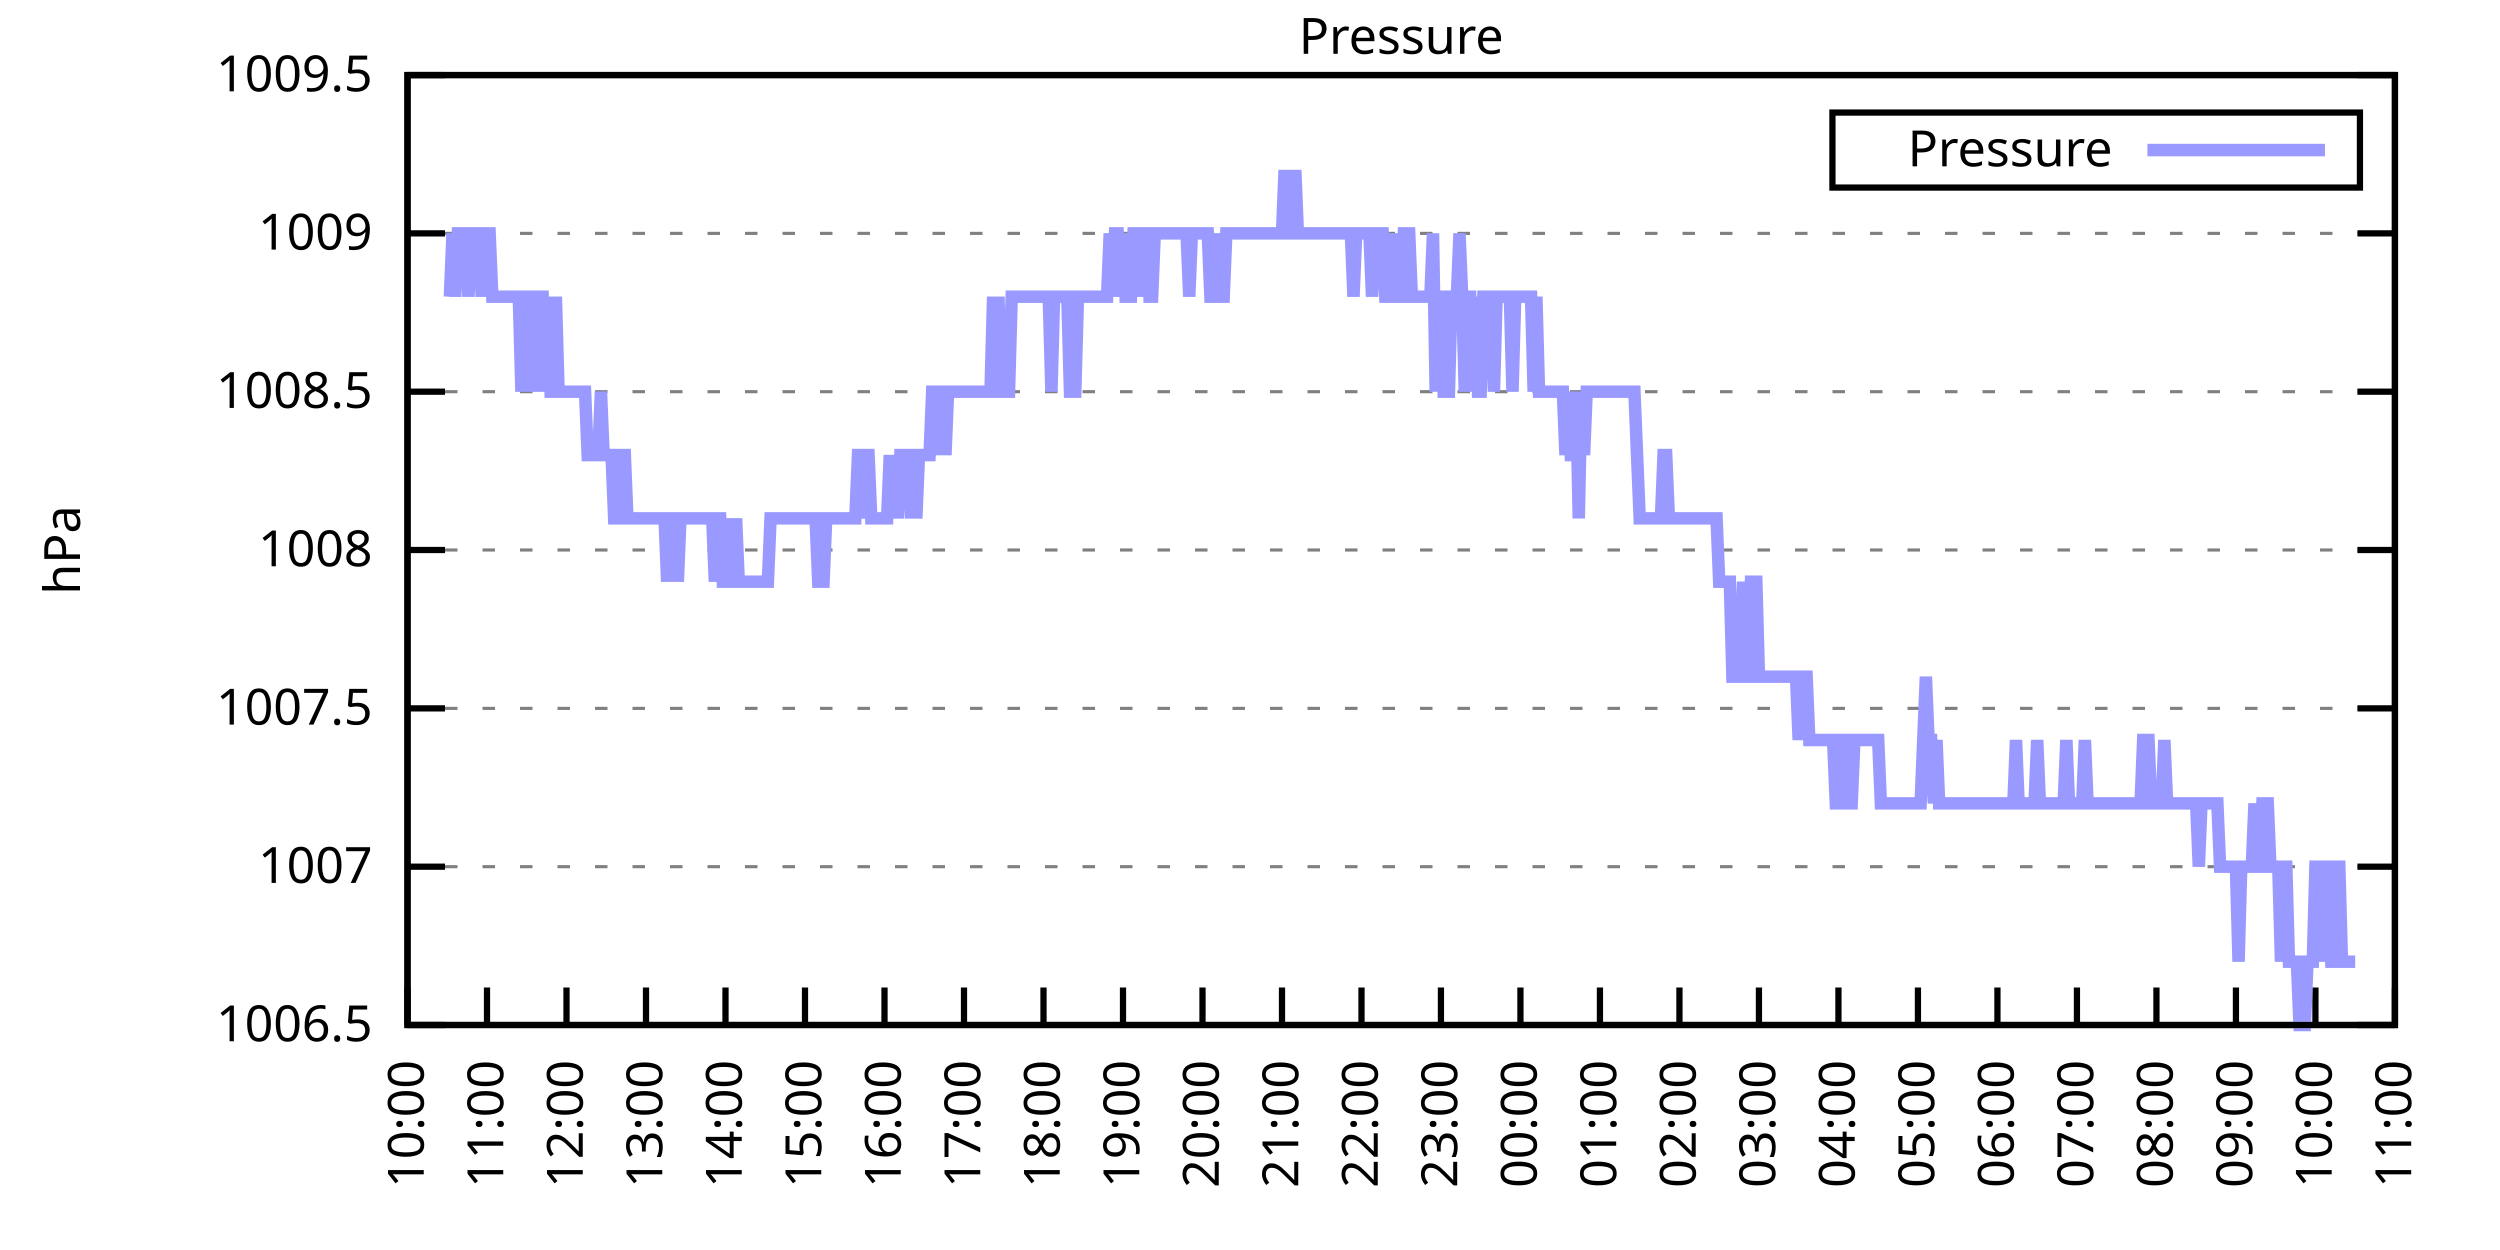
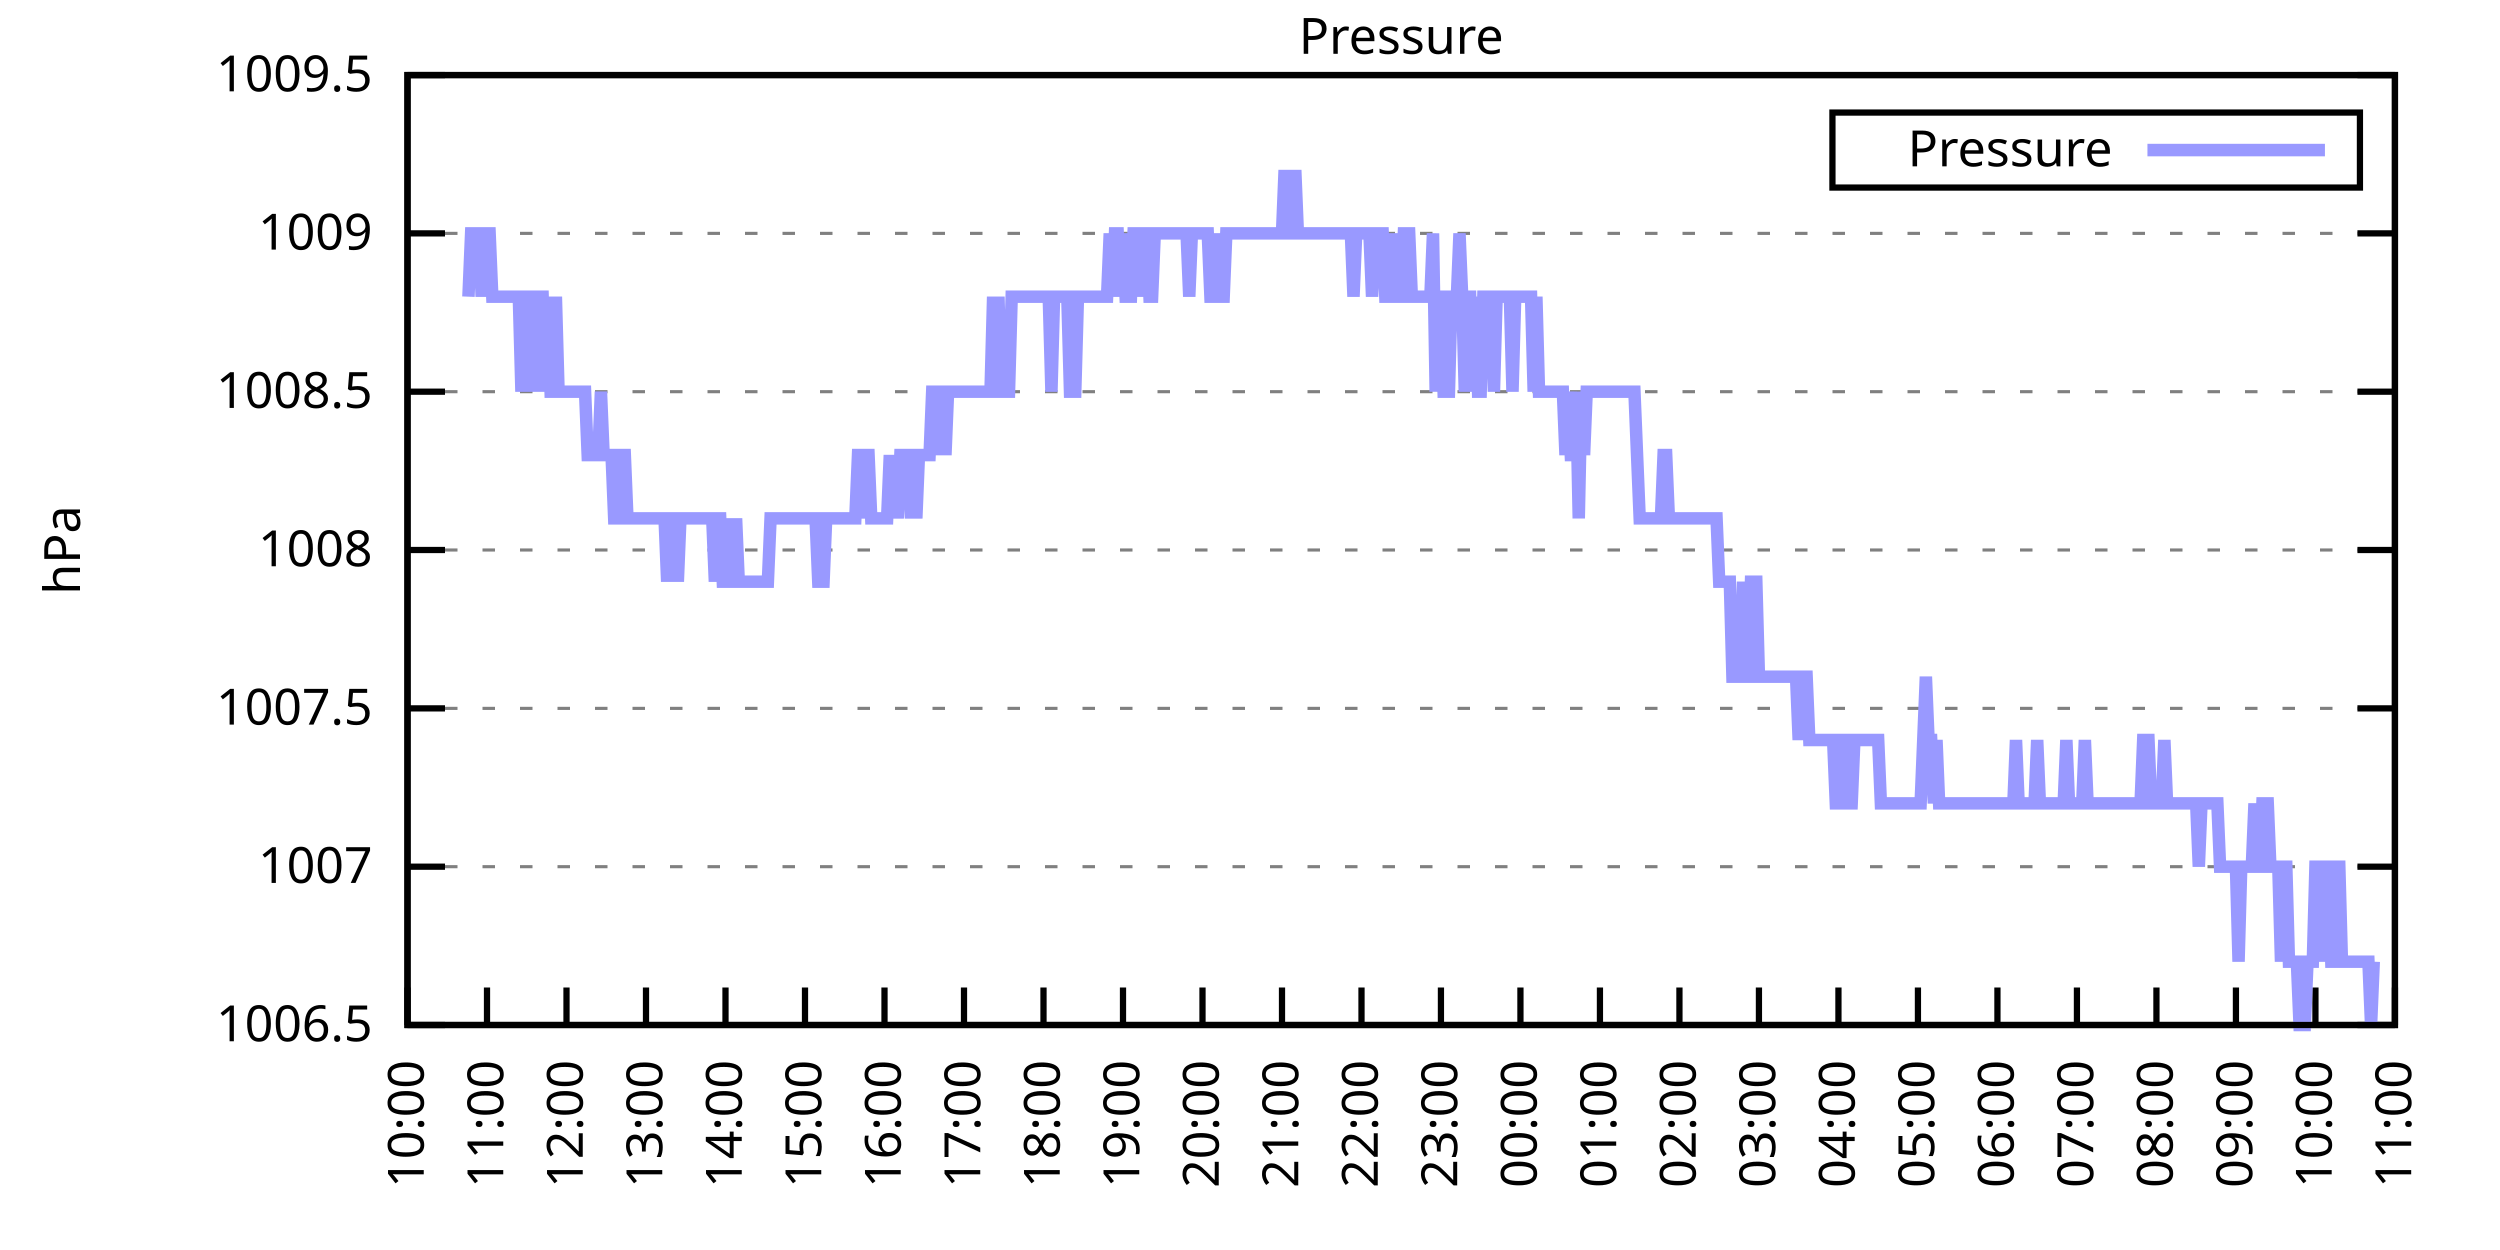
<svg xmlns="http://www.w3.org/2000/svg" xmlns:xlink="http://www.w3.org/1999/xlink" width="400" height="200" viewBox="0 0 400 200">
  <g id="gnuplot_canvas">
    <rect x="0" y="0" width="400" height="200" fill="none" />
    <defs>
      <circle id="gpDot" r="0.5" stroke-width="0.5" stroke="currentColor" />
      <path id="gpPt0" stroke-width="0.333" stroke="currentColor" d="M-1,0 h2 M0,-1 v2" />
      <path id="gpPt1" stroke-width="0.333" stroke="currentColor" d="M-1,-1 L1,1 M1,-1 L-1,1" />
      <path id="gpPt2" stroke-width="0.333" stroke="currentColor" d="M-1,0 L1,0 M0,-1 L0,1 M-1,-1 L1,1 M-1,1 L1,-1" />
      <rect id="gpPt3" stroke-width="0.333" stroke="currentColor" x="-1" y="-1" width="2" height="2" />
      <rect id="gpPt4" stroke-width="0.333" stroke="currentColor" fill="currentColor" x="-1" y="-1" width="2" height="2" />
      <circle id="gpPt5" stroke-width="0.333" stroke="currentColor" cx="0" cy="0" r="1" />
      <use xlink:href="#gpPt5" id="gpPt6" fill="currentColor" stroke="none" />
      <path id="gpPt7" stroke-width="0.333" stroke="currentColor" d="M0,-1.33 L-1.33,0.67 L1.33,0.67 z" />
      <use xlink:href="#gpPt7" id="gpPt8" fill="currentColor" stroke="none" />
      <use xlink:href="#gpPt7" id="gpPt9" stroke="currentColor" transform="rotate(180)" />
      <use xlink:href="#gpPt9" id="gpPt10" fill="currentColor" stroke="none" />
      <use xlink:href="#gpPt3" id="gpPt11" stroke="currentColor" transform="rotate(45)" />
      <use xlink:href="#gpPt11" id="gpPt12" fill="currentColor" stroke="none" />
      <path id="gpPt13" stroke-width="0.333" stroke="currentColor" d="M0,1.330 L1.265,0.411 L0.782,-1.067 L-0.782,-1.076 L-1.265,0.411 z" />
      <use xlink:href="#gpPt13" id="gpPt14" fill="currentColor" stroke="none" />
      <filter id="textbox" filterUnits="objectBoundingBox" x="0" y="0" height="1" width="1">
        <feFlood flood-color="white" flood-opacity="1" result="bgnd" />
        <feComposite in="SourceGraphic" in2="bgnd" operator="atop" />
      </filter>
      <filter id="greybox" filterUnits="objectBoundingBox" x="0" y="0" height="1" width="1">
        <feFlood flood-color="lightgrey" flood-opacity="1" result="grey" />
        <feComposite in="SourceGraphic" in2="grey" operator="atop" />
      </filter>
    </defs>
    <g fill="none" color="white" stroke="currentColor" stroke-width="1.00" stroke-linecap="butt" stroke-linejoin="miter">
</g>
    <g fill="none" color="black" stroke="currentColor" stroke-width="1.00" stroke-linecap="butt" stroke-linejoin="miter">
      <g stroke="none" shape-rendering="crispEdges">
        <polygon fill="rgb(255, 255, 255)" points="65.20,164.00 383.18,164.00 383.18,12.02 65.20,12.02 " />
      </g>
    </g>
    <g fill="none" color="black" stroke="currentColor" stroke-width="1.00" stroke-linecap="butt" stroke-linejoin="miter">
</g>
    <g fill="none" color="black" stroke="black" stroke-width="0.50" stroke-linecap="butt" stroke-linejoin="miter">
</g>
    <g fill="none" color="gray" stroke="currentColor" stroke-width="0.50" stroke-linecap="butt" stroke-linejoin="miter">
      <path stroke="gray" stroke-dasharray="2,4" class="gridline" d="M65.20,164.00 L383.19,164.00  " />
    </g>
    <g fill="none" color="gray" stroke="gray" stroke-width="1.00" stroke-linecap="butt" stroke-linejoin="miter">
</g>
    <g fill="none" color="black" stroke="currentColor" stroke-width="1.00" stroke-linecap="butt" stroke-linejoin="miter">
      <path stroke="black" d="M65.20,164.00 L71.20,164.00 M383.19,164.00 L377.19,164.00  " />
      <g transform="translate(59.60,166.60)" stroke="none" fill="black" font-family="Sans" font-size="8.00" text-anchor="end">
        <text>
          <tspan font-family="Sans"> 1006.5</tspan>
        </text>
      </g>
    </g>
    <g fill="none" color="black" stroke="currentColor" stroke-width="1.00" stroke-linecap="butt" stroke-linejoin="miter">
</g>
    <g fill="none" color="black" stroke="black" stroke-width="0.50" stroke-linecap="butt" stroke-linejoin="miter">
</g>
    <g fill="none" color="gray" stroke="currentColor" stroke-width="0.50" stroke-linecap="butt" stroke-linejoin="miter">
      <path stroke="gray" stroke-dasharray="2,4" class="gridline" d="M65.20,138.67 L383.19,138.67  " />
    </g>
    <g fill="none" color="gray" stroke="gray" stroke-width="1.00" stroke-linecap="butt" stroke-linejoin="miter">
</g>
    <g fill="none" color="black" stroke="currentColor" stroke-width="1.00" stroke-linecap="butt" stroke-linejoin="miter">
      <path stroke="black" d="M65.20,138.67 L71.20,138.67 M383.19,138.67 L377.19,138.67  " />
      <g transform="translate(59.60,141.27)" stroke="none" fill="black" font-family="Sans" font-size="8.00" text-anchor="end">
        <text>
          <tspan font-family="Sans"> 1007</tspan>
        </text>
      </g>
    </g>
    <g fill="none" color="black" stroke="currentColor" stroke-width="1.00" stroke-linecap="butt" stroke-linejoin="miter">
</g>
    <g fill="none" color="black" stroke="black" stroke-width="0.50" stroke-linecap="butt" stroke-linejoin="miter">
</g>
    <g fill="none" color="gray" stroke="currentColor" stroke-width="0.50" stroke-linecap="butt" stroke-linejoin="miter">
      <path stroke="gray" stroke-dasharray="2,4" class="gridline" d="M65.20,113.34 L383.19,113.34  " />
    </g>
    <g fill="none" color="gray" stroke="gray" stroke-width="1.00" stroke-linecap="butt" stroke-linejoin="miter">
</g>
    <g fill="none" color="black" stroke="currentColor" stroke-width="1.00" stroke-linecap="butt" stroke-linejoin="miter">
      <path stroke="black" d="M65.20,113.34 L71.20,113.34 M383.19,113.34 L377.19,113.34  " />
      <g transform="translate(59.60,115.94)" stroke="none" fill="black" font-family="Sans" font-size="8.00" text-anchor="end">
        <text>
          <tspan font-family="Sans"> 1007.5</tspan>
        </text>
      </g>
    </g>
    <g fill="none" color="black" stroke="currentColor" stroke-width="1.00" stroke-linecap="butt" stroke-linejoin="miter">
</g>
    <g fill="none" color="black" stroke="black" stroke-width="0.50" stroke-linecap="butt" stroke-linejoin="miter">
</g>
    <g fill="none" color="gray" stroke="currentColor" stroke-width="0.50" stroke-linecap="butt" stroke-linejoin="miter">
      <path stroke="gray" stroke-dasharray="2,4" class="gridline" d="M65.20,88.00 L383.19,88.00  " />
    </g>
    <g fill="none" color="gray" stroke="gray" stroke-width="1.00" stroke-linecap="butt" stroke-linejoin="miter">
</g>
    <g fill="none" color="black" stroke="currentColor" stroke-width="1.00" stroke-linecap="butt" stroke-linejoin="miter">
      <path stroke="black" d="M65.20,88.00 L71.20,88.00 M383.19,88.00 L377.19,88.00  " />
      <g transform="translate(59.60,90.60)" stroke="none" fill="black" font-family="Sans" font-size="8.00" text-anchor="end">
        <text>
          <tspan font-family="Sans"> 1008</tspan>
        </text>
      </g>
    </g>
    <g fill="none" color="black" stroke="currentColor" stroke-width="1.00" stroke-linecap="butt" stroke-linejoin="miter">
</g>
    <g fill="none" color="black" stroke="black" stroke-width="0.50" stroke-linecap="butt" stroke-linejoin="miter">
</g>
    <g fill="none" color="gray" stroke="currentColor" stroke-width="0.50" stroke-linecap="butt" stroke-linejoin="miter">
      <path stroke="gray" stroke-dasharray="2,4" class="gridline" d="M65.20,62.67 L383.19,62.67  " />
    </g>
    <g fill="none" color="gray" stroke="gray" stroke-width="1.00" stroke-linecap="butt" stroke-linejoin="miter">
</g>
    <g fill="none" color="black" stroke="currentColor" stroke-width="1.00" stroke-linecap="butt" stroke-linejoin="miter">
      <path stroke="black" d="M65.20,62.67 L71.20,62.67 M383.19,62.67 L377.19,62.67  " />
      <g transform="translate(59.60,65.27)" stroke="none" fill="black" font-family="Sans" font-size="8.00" text-anchor="end">
        <text>
          <tspan font-family="Sans"> 1008.5</tspan>
        </text>
      </g>
    </g>
    <g fill="none" color="black" stroke="currentColor" stroke-width="1.00" stroke-linecap="butt" stroke-linejoin="miter">
</g>
    <g fill="none" color="black" stroke="black" stroke-width="0.50" stroke-linecap="butt" stroke-linejoin="miter">
</g>
    <g fill="none" color="gray" stroke="currentColor" stroke-width="0.50" stroke-linecap="butt" stroke-linejoin="miter">
      <path stroke="gray" stroke-dasharray="2,4" class="gridline" d="M65.20,37.34 L383.19,37.34  " />
    </g>
    <g fill="none" color="gray" stroke="gray" stroke-width="1.00" stroke-linecap="butt" stroke-linejoin="miter">
</g>
    <g fill="none" color="black" stroke="currentColor" stroke-width="1.00" stroke-linecap="butt" stroke-linejoin="miter">
      <path stroke="black" d="M65.20,37.34 L71.20,37.34 M383.19,37.34 L377.19,37.34  " />
      <g transform="translate(59.60,39.94)" stroke="none" fill="black" font-family="Sans" font-size="8.00" text-anchor="end">
        <text>
          <tspan font-family="Sans"> 1009</tspan>
        </text>
      </g>
    </g>
    <g fill="none" color="black" stroke="currentColor" stroke-width="1.00" stroke-linecap="butt" stroke-linejoin="miter">
</g>
    <g fill="none" color="black" stroke="black" stroke-width="0.50" stroke-linecap="butt" stroke-linejoin="miter">
</g>
    <g fill="none" color="gray" stroke="currentColor" stroke-width="0.50" stroke-linecap="butt" stroke-linejoin="miter">
      <path stroke="gray" stroke-dasharray="2,4" class="gridline" d="M65.20,12.01 L383.19,12.01  " />
    </g>
    <g fill="none" color="gray" stroke="gray" stroke-width="1.00" stroke-linecap="butt" stroke-linejoin="miter">
</g>
    <g fill="none" color="black" stroke="currentColor" stroke-width="1.00" stroke-linecap="butt" stroke-linejoin="miter">
      <path stroke="black" d="M65.20,12.01 L71.20,12.01 M383.19,12.01 L377.19,12.01  " />
      <g transform="translate(59.60,14.61)" stroke="none" fill="black" font-family="Sans" font-size="8.00" text-anchor="end">
        <text>
          <tspan font-family="Sans"> 1009.5</tspan>
        </text>
      </g>
    </g>
    <g fill="none" color="black" stroke="currentColor" stroke-width="1.00" stroke-linecap="butt" stroke-linejoin="miter">
      <path stroke="black" d="M65.20,164.00 L65.20,158.00  " />
      <g transform="translate(67.80,169.60) rotate(270.00)" stroke="none" fill="black" font-family="Sans" font-size="8.00" text-anchor="end">
        <text>
          <tspan font-family="Sans">10:00</tspan>
        </text>
      </g>
    </g>
    <g fill="none" color="black" stroke="currentColor" stroke-width="1.00" stroke-linecap="butt" stroke-linejoin="miter">
      <path stroke="black" d="M77.92,164.00 L77.92,158.00  " />
      <g transform="translate(80.52,169.60) rotate(270.00)" stroke="none" fill="black" font-family="Sans" font-size="8.00" text-anchor="end">
        <text>
          <tspan font-family="Sans">11:00</tspan>
        </text>
      </g>
    </g>
    <g fill="none" color="black" stroke="currentColor" stroke-width="1.00" stroke-linecap="butt" stroke-linejoin="miter">
      <path stroke="black" d="M90.64,164.00 L90.64,158.00  " />
      <g transform="translate(93.24,169.60) rotate(270.00)" stroke="none" fill="black" font-family="Sans" font-size="8.00" text-anchor="end">
        <text>
          <tspan font-family="Sans">12:00</tspan>
        </text>
      </g>
    </g>
    <g fill="none" color="black" stroke="currentColor" stroke-width="1.00" stroke-linecap="butt" stroke-linejoin="miter">
      <path stroke="black" d="M103.36,164.00 L103.36,158.00  " />
      <g transform="translate(105.96,169.60) rotate(270.00)" stroke="none" fill="black" font-family="Sans" font-size="8.00" text-anchor="end">
        <text>
          <tspan font-family="Sans">13:00</tspan>
        </text>
      </g>
    </g>
    <g fill="none" color="black" stroke="currentColor" stroke-width="1.00" stroke-linecap="butt" stroke-linejoin="miter">
      <path stroke="black" d="M116.08,164.00 L116.08,158.00  " />
      <g transform="translate(118.68,169.60) rotate(270.00)" stroke="none" fill="black" font-family="Sans" font-size="8.00" text-anchor="end">
        <text>
          <tspan font-family="Sans">14:00</tspan>
        </text>
      </g>
    </g>
    <g fill="none" color="black" stroke="currentColor" stroke-width="1.00" stroke-linecap="butt" stroke-linejoin="miter">
      <path stroke="black" d="M128.80,164.00 L128.80,158.00  " />
      <g transform="translate(131.40,169.60) rotate(270.00)" stroke="none" fill="black" font-family="Sans" font-size="8.00" text-anchor="end">
        <text>
          <tspan font-family="Sans">15:00</tspan>
        </text>
      </g>
    </g>
    <g fill="none" color="black" stroke="currentColor" stroke-width="1.00" stroke-linecap="butt" stroke-linejoin="miter">
      <path stroke="black" d="M141.52,164.00 L141.52,158.00  " />
      <g transform="translate(144.12,169.60) rotate(270.00)" stroke="none" fill="black" font-family="Sans" font-size="8.00" text-anchor="end">
        <text>
          <tspan font-family="Sans">16:00</tspan>
        </text>
      </g>
    </g>
    <g fill="none" color="black" stroke="currentColor" stroke-width="1.00" stroke-linecap="butt" stroke-linejoin="miter">
      <path stroke="black" d="M154.24,164.00 L154.24,158.00  " />
      <g transform="translate(156.84,169.60) rotate(270.00)" stroke="none" fill="black" font-family="Sans" font-size="8.00" text-anchor="end">
        <text>
          <tspan font-family="Sans">17:00</tspan>
        </text>
      </g>
    </g>
    <g fill="none" color="black" stroke="currentColor" stroke-width="1.00" stroke-linecap="butt" stroke-linejoin="miter">
      <path stroke="black" d="M166.96,164.00 L166.96,158.00  " />
      <g transform="translate(169.56,169.60) rotate(270.00)" stroke="none" fill="black" font-family="Sans" font-size="8.00" text-anchor="end">
        <text>
          <tspan font-family="Sans">18:00</tspan>
        </text>
      </g>
    </g>
    <g fill="none" color="black" stroke="currentColor" stroke-width="1.00" stroke-linecap="butt" stroke-linejoin="miter">
      <path stroke="black" d="M179.68,164.00 L179.68,158.00  " />
      <g transform="translate(182.28,169.60) rotate(270.00)" stroke="none" fill="black" font-family="Sans" font-size="8.00" text-anchor="end">
        <text>
          <tspan font-family="Sans">19:00</tspan>
        </text>
      </g>
    </g>
    <g fill="none" color="black" stroke="currentColor" stroke-width="1.00" stroke-linecap="butt" stroke-linejoin="miter">
      <path stroke="black" d="M192.40,164.00 L192.40,158.00  " />
      <g transform="translate(195.00,169.60) rotate(270.00)" stroke="none" fill="black" font-family="Sans" font-size="8.00" text-anchor="end">
        <text>
          <tspan font-family="Sans">20:00</tspan>
        </text>
      </g>
    </g>
    <g fill="none" color="black" stroke="currentColor" stroke-width="1.00" stroke-linecap="butt" stroke-linejoin="miter">
      <path stroke="black" d="M205.12,164.00 L205.12,158.00  " />
      <g transform="translate(207.72,169.60) rotate(270.00)" stroke="none" fill="black" font-family="Sans" font-size="8.00" text-anchor="end">
        <text>
          <tspan font-family="Sans">21:00</tspan>
        </text>
      </g>
    </g>
    <g fill="none" color="black" stroke="currentColor" stroke-width="1.00" stroke-linecap="butt" stroke-linejoin="miter">
      <path stroke="black" d="M217.84,164.00 L217.84,158.00  " />
      <g transform="translate(220.44,169.60) rotate(270.00)" stroke="none" fill="black" font-family="Sans" font-size="8.00" text-anchor="end">
        <text>
          <tspan font-family="Sans">22:00</tspan>
        </text>
      </g>
    </g>
    <g fill="none" color="black" stroke="currentColor" stroke-width="1.00" stroke-linecap="butt" stroke-linejoin="miter">
      <path stroke="black" d="M230.55,164.00 L230.55,158.00  " />
      <g transform="translate(233.15,169.60) rotate(270.00)" stroke="none" fill="black" font-family="Sans" font-size="8.00" text-anchor="end">
        <text>
          <tspan font-family="Sans">23:00</tspan>
        </text>
      </g>
    </g>
    <g fill="none" color="black" stroke="currentColor" stroke-width="1.00" stroke-linecap="butt" stroke-linejoin="miter">
      <path stroke="black" d="M243.27,164.00 L243.27,158.00  " />
      <g transform="translate(245.87,169.60) rotate(270.00)" stroke="none" fill="black" font-family="Sans" font-size="8.00" text-anchor="end">
        <text>
          <tspan font-family="Sans">00:00</tspan>
        </text>
      </g>
    </g>
    <g fill="none" color="black" stroke="currentColor" stroke-width="1.00" stroke-linecap="butt" stroke-linejoin="miter">
      <path stroke="black" d="M255.99,164.00 L255.99,158.00  " />
      <g transform="translate(258.59,169.60) rotate(270.00)" stroke="none" fill="black" font-family="Sans" font-size="8.00" text-anchor="end">
        <text>
          <tspan font-family="Sans">01:00</tspan>
        </text>
      </g>
    </g>
    <g fill="none" color="black" stroke="currentColor" stroke-width="1.00" stroke-linecap="butt" stroke-linejoin="miter">
      <path stroke="black" d="M268.71,164.00 L268.71,158.00  " />
      <g transform="translate(271.31,169.60) rotate(270.00)" stroke="none" fill="black" font-family="Sans" font-size="8.00" text-anchor="end">
        <text>
          <tspan font-family="Sans">02:00</tspan>
        </text>
      </g>
    </g>
    <g fill="none" color="black" stroke="currentColor" stroke-width="1.00" stroke-linecap="butt" stroke-linejoin="miter">
      <path stroke="black" d="M281.43,164.00 L281.43,158.00  " />
      <g transform="translate(284.03,169.60) rotate(270.00)" stroke="none" fill="black" font-family="Sans" font-size="8.00" text-anchor="end">
        <text>
          <tspan font-family="Sans">03:00</tspan>
        </text>
      </g>
    </g>
    <g fill="none" color="black" stroke="currentColor" stroke-width="1.00" stroke-linecap="butt" stroke-linejoin="miter">
      <path stroke="black" d="M294.15,164.00 L294.15,158.00  " />
      <g transform="translate(296.75,169.60) rotate(270.00)" stroke="none" fill="black" font-family="Sans" font-size="8.00" text-anchor="end">
        <text>
          <tspan font-family="Sans">04:00</tspan>
        </text>
      </g>
    </g>
    <g fill="none" color="black" stroke="currentColor" stroke-width="1.00" stroke-linecap="butt" stroke-linejoin="miter">
      <path stroke="black" d="M306.87,164.00 L306.87,158.00  " />
      <g transform="translate(309.47,169.60) rotate(270.00)" stroke="none" fill="black" font-family="Sans" font-size="8.00" text-anchor="end">
        <text>
          <tspan font-family="Sans">05:00</tspan>
        </text>
      </g>
    </g>
    <g fill="none" color="black" stroke="currentColor" stroke-width="1.00" stroke-linecap="butt" stroke-linejoin="miter">
      <path stroke="black" d="M319.59,164.00 L319.59,158.00  " />
      <g transform="translate(322.19,169.60) rotate(270.00)" stroke="none" fill="black" font-family="Sans" font-size="8.00" text-anchor="end">
        <text>
          <tspan font-family="Sans">06:00</tspan>
        </text>
      </g>
    </g>
    <g fill="none" color="black" stroke="currentColor" stroke-width="1.00" stroke-linecap="butt" stroke-linejoin="miter">
      <path stroke="black" d="M332.31,164.00 L332.31,158.00  " />
      <g transform="translate(334.91,169.60) rotate(270.00)" stroke="none" fill="black" font-family="Sans" font-size="8.00" text-anchor="end">
        <text>
          <tspan font-family="Sans">07:00</tspan>
        </text>
      </g>
    </g>
    <g fill="none" color="black" stroke="currentColor" stroke-width="1.00" stroke-linecap="butt" stroke-linejoin="miter">
      <path stroke="black" d="M345.03,164.00 L345.03,158.00  " />
      <g transform="translate(347.63,169.60) rotate(270.00)" stroke="none" fill="black" font-family="Sans" font-size="8.00" text-anchor="end">
        <text>
          <tspan font-family="Sans">08:00</tspan>
        </text>
      </g>
    </g>
    <g fill="none" color="black" stroke="currentColor" stroke-width="1.00" stroke-linecap="butt" stroke-linejoin="miter">
      <path stroke="black" d="M357.75,164.00 L357.75,158.00  " />
      <g transform="translate(360.35,169.60) rotate(270.00)" stroke="none" fill="black" font-family="Sans" font-size="8.00" text-anchor="end">
        <text>
          <tspan font-family="Sans">09:00</tspan>
        </text>
      </g>
    </g>
    <g fill="none" color="black" stroke="currentColor" stroke-width="1.00" stroke-linecap="butt" stroke-linejoin="miter">
      <path stroke="black" d="M370.47,164.00 L370.47,158.00  " />
      <g transform="translate(373.07,169.60) rotate(270.00)" stroke="none" fill="black" font-family="Sans" font-size="8.00" text-anchor="end">
        <text>
          <tspan font-family="Sans">10:00</tspan>
        </text>
      </g>
    </g>
    <g fill="none" color="black" stroke="currentColor" stroke-width="1.00" stroke-linecap="butt" stroke-linejoin="miter">
      <path stroke="black" d="M383.19,164.00 L383.19,158.00  " />
      <g transform="translate(385.79,169.60) rotate(270.00)" stroke="none" fill="black" font-family="Sans" font-size="8.00" text-anchor="end">
        <text>
          <tspan font-family="Sans">11:00</tspan>
        </text>
      </g>
    </g>
    <g fill="none" color="black" stroke="currentColor" stroke-width="1.00" stroke-linecap="butt" stroke-linejoin="miter">
</g>
    <g fill="none" color="black" stroke="currentColor" stroke-width="1.00" stroke-linecap="butt" stroke-linejoin="miter">
      <path stroke="black" d="M65.20,12.01 L65.20,164.00 L383.19,164.00 L383.19,12.01 L65.20,12.01 Z  " />
    </g>
    <g fill="none" color="black" stroke="currentColor" stroke-width="1.00" stroke-linecap="butt" stroke-linejoin="miter">
</g>
    <g fill="none" color="black" stroke="currentColor" stroke-width="1.00" stroke-linecap="butt" stroke-linejoin="miter">
      <path stroke="black" d="M293.19,30.01 L293.19,18.01 L377.59,18.01 L377.59,30.01 L293.19,30.01 Z  " />
    </g>
    <g id="Pressure_plot_1">
      <g fill="none" color="white" stroke="black" stroke-width="2.00" stroke-linecap="butt" stroke-linejoin="miter">
</g>
      <g fill="none" color="black" stroke="currentColor" stroke-width="2.00" stroke-linecap="butt" stroke-linejoin="miter">
        <g transform="translate(337.99,26.61)" stroke="none" fill="black" font-family="Sans" font-size="8.00" text-anchor="end">
          <text>
            <tspan font-family="Sans">Pressure</tspan>
          </text>
        </g>
      </g>
      <g fill="none" color="black" stroke="currentColor" stroke-width="2.00" stroke-linecap="butt" stroke-linejoin="miter">
-         <path stroke="rgb(153, 153, 255)" d="M343.59,24.01 L371.99,24.01 M71.98,47.47 L72.41,37.34 L72.83,47.47 L73.26,37.34 L73.68,37.34 L74.10,37.34   L74.53,37.34 L74.95,47.47 L75.38,37.34 L75.80,37.34 L76.22,37.34 L76.65,37.34 L77.07,47.47 L77.50,37.34   L77.92,37.34 L78.34,37.34 L78.77,47.47 L79.19,47.47 L79.62,47.47 L80.04,47.47 L80.46,47.47 L80.89,47.47   L81.31,47.47 L81.74,47.47 L82.16,47.47 L82.58,47.47 L83.01,47.47 L83.43,62.67 L83.86,47.47 L84.28,62.67   L84.70,47.47 L85.13,47.47 L85.55,47.47 L85.98,62.67 L86.40,47.47 L86.82,47.47 L87.25,62.67 L87.67,47.47   L88.10,62.67 L88.52,62.67 L88.94,47.47 L89.37,62.67 L89.79,62.67 L90.22,62.67 L90.64,62.67 L91.06,62.67   L91.49,62.67 L91.91,62.67 L92.34,62.67 L92.76,62.67 L93.18,62.67 L93.61,62.67 L94.03,72.81 L94.46,72.81   L94.88,72.81 L95.30,72.81 L95.73,72.81 L96.15,62.67 L96.58,72.81 L97.00,72.81 L97.42,72.81 L97.85,72.81   L98.27,82.94 L98.69,82.94 L99.12,82.94 L99.54,72.81 L99.97,72.81 L100.39,82.94 L100.81,82.94 L101.24,82.94   L101.66,82.94 L102.09,82.94 L102.51,82.94 L102.93,82.94 L103.36,82.94 L103.78,82.94 L104.21,82.94 L104.63,82.94   L105.05,82.94 L105.48,82.94 L105.90,82.94 L106.33,82.94 L106.75,93.07 L107.17,82.94 L107.60,82.94 L108.02,82.94   L108.45,93.07 L108.87,82.94 L109.29,82.94 L109.72,82.94 L110.14,82.94 L110.57,82.94 L110.99,82.94 L111.41,82.94   L111.84,82.94 L112.26,82.94 L112.69,82.94 L113.11,82.94 L113.53,82.94 L113.96,82.94 L114.38,93.07 L114.81,82.94   L115.23,82.94 L115.65,93.07 L116.08,93.07 L116.50,93.07 L116.93,82.94 L117.35,93.07 L117.77,82.94 L118.20,93.07   L118.62,93.07 L119.05,93.07 L119.47,93.07 L119.89,93.07 L120.32,93.07 L120.74,93.07 L121.17,93.07 L121.59,93.07   L122.01,93.07 L122.44,93.07 L122.86,93.07 L123.29,82.94 L123.71,82.94 L124.13,82.94 L124.56,82.94 L124.98,82.94   L125.41,82.94 L125.83,82.94 L126.25,82.94 L126.68,82.94 L127.10,82.94 L127.53,82.94 L127.95,82.94 L128.37,82.94   L128.80,82.94 L129.22,82.94 L129.65,82.94 L130.07,82.94 L130.49,82.94 L130.92,93.07 L131.34,93.07 L131.77,93.07   L132.19,82.94 L132.61,82.94 L133.04,82.94 L133.46,82.94 L133.89,82.94 L134.31,82.94 L134.73,82.94 L135.16,82.94   L135.58,82.94 L136.01,82.94 L136.43,82.94 L136.85,82.94 L137.28,72.81 L137.70,72.81 L138.13,82.94 L138.55,72.81   L138.97,72.81 L139.40,82.94 L139.82,82.94 L140.25,82.94 L140.67,82.94 L141.09,82.94 L141.52,82.94 L141.94,82.94   L142.37,72.81 L142.79,82.94 L143.21,72.81 L143.64,82.94 L144.06,72.81 L144.49,72.81 L144.91,72.81 L145.33,72.81   L145.76,82.94 L146.18,72.81 L146.61,82.94 L147.03,72.81 L147.45,72.81 L147.88,72.81 L148.30,72.81 L148.73,72.81   L149.15,62.67 L149.57,62.67 L150.00,72.81 L150.42,62.67 L150.85,62.67 L151.27,72.81 L151.69,62.67 L152.12,62.67   L152.54,62.67 L152.97,62.67 L153.39,62.67 L153.81,62.67 L154.24,62.67 L154.66,62.67 L155.09,62.67 L155.51,62.67   L155.93,62.67 L156.36,62.67 L156.78,62.67 L157.21,62.67 L157.63,62.67 L158.05,62.67 L158.48,62.67 L158.90,47.47   L159.33,62.67 L159.75,47.47 L160.17,62.67 L160.60,62.67 L161.02,62.67 L161.44,62.67 L161.87,47.47 L162.29,47.47   L162.72,47.47 L163.14,47.47 L163.56,47.47 L163.99,47.47 L164.41,47.47 L164.84,47.47 L165.26,47.47 L165.68,47.47   L166.11,47.47 L166.53,47.47 L166.96,47.47 L167.38,47.47 L167.80,47.47 L168.23,62.67 L168.65,47.47 L169.08,47.47   L169.50,47.47 L169.92,47.47 L170.35,47.47 L170.77,47.47 L171.20,62.67 L171.62,62.67 L172.04,62.67 L172.47,47.47   L172.89,47.47 L173.32,47.47 L173.74,47.47 L174.16,47.47 L174.59,47.47 L175.01,47.47 L175.44,47.47 L175.86,47.47   L176.28,47.47 L176.71,47.47 L177.13,47.47 L177.56,37.34 L177.98,47.47 L178.40,37.34 L178.83,37.34 L179.25,47.47   L179.68,37.34 L180.10,47.47 L180.52,47.47 L180.95,47.47 L181.37,37.34 L181.80,37.34 L182.22,37.34 L182.64,47.47   L183.07,37.34 L183.49,37.34 L183.92,47.47 L184.34,47.47 L184.76,37.34 L185.19,37.34 L185.61,37.34 L186.04,37.34   L186.46,37.34 L186.88,37.34 L187.31,37.34 L187.73,37.34 L188.16,37.34 L188.58,37.34 L189.00,37.34 L189.43,37.34   L189.85,37.34 L190.28,47.47 L190.70,37.34 L191.12,37.34 L191.55,37.34 L191.97,37.34 L192.40,37.34 L192.82,37.34   L193.24,37.34 L193.67,47.47 L194.09,47.47 L194.52,47.47 L194.94,37.34 L195.36,47.47 L195.79,47.47 L196.21,37.34   L196.64,37.34 L197.06,37.34 L197.48,37.34 L197.91,37.34 L198.33,37.34 L198.76,37.34 L199.18,37.34 L199.60,37.34   L200.03,37.34 L200.45,37.34 L200.88,37.34 L201.30,37.34 L201.72,37.34 L202.15,37.34 L202.57,37.34 L203.00,37.34   L203.42,37.34 L203.84,37.34 L204.27,37.34 L204.69,37.34 L205.12,37.34 L205.54,27.21 L205.96,37.34 L206.39,37.34   L206.81,37.34 L207.24,27.21 L207.66,37.34 L208.08,37.34 L208.51,37.34 L208.93,37.34 L209.36,37.34 L209.78,37.34   L210.20,37.34 L210.63,37.34 L211.05,37.34 L211.48,37.34 L211.90,37.34 L212.32,37.34 L212.75,37.34 L213.17,37.34   L213.60,37.34 L214.02,37.34 L214.44,37.34 L214.87,37.34 L215.29,37.34 L215.72,37.34 L216.14,37.34 L216.56,47.47   L216.99,37.34 L217.41,37.34 L217.84,37.34 L218.26,37.34 L218.68,37.34 L219.11,37.34 L219.53,47.47 L219.96,37.34   L220.38,37.34 L220.80,37.34 L221.23,37.34 L221.65,47.47 L222.08,47.47 L222.50,37.34 L222.92,47.47 L223.35,37.34   L223.77,47.47 L224.20,47.47 L224.62,37.34 L225.04,37.34 L225.47,37.34 L225.89,47.47 L226.31,47.47 L226.74,47.47   L227.16,47.47 L227.59,47.47 L228.01,47.47 L228.43,47.47 L228.86,47.47 L229.28,37.34 L229.71,62.67 L230.13,47.47   L230.55,47.47 L230.98,62.67 L231.40,62.67 L231.83,62.67 L232.25,47.47 L232.67,47.47 L233.10,47.47 L233.52,37.34   L233.95,47.47 L234.37,62.67 L234.79,47.47 L235.22,47.47 L235.64,62.67 L236.07,47.47 L236.49,62.67 L236.91,62.67   L237.34,47.47 L237.76,47.47 L238.19,47.47 L238.61,47.47 L239.03,62.67 L239.46,47.47 L239.88,47.47 L240.31,47.47   L240.73,47.47 L241.15,47.47 L241.58,47.47 L242.00,62.67 L242.43,47.47 L242.85,47.47 L243.27,47.47 L243.70,47.47   L244.12,47.47 L244.55,47.47 L244.97,47.47 L245.39,62.67 L245.82,47.47 L246.24,62.67 L246.67,62.67 L247.09,62.67   L247.51,62.67 L247.94,62.67 L248.36,62.67 L248.79,62.67 L249.21,62.67 L249.63,62.67 L250.06,62.67 L250.48,72.81   L250.91,62.67 L251.33,72.81 L251.75,72.81 L252.18,62.67 L252.60,82.94 L253.03,62.67 L253.45,72.81 L253.87,62.67   L254.30,62.67 L254.72,62.67 L255.15,62.67 L255.57,62.67 L255.99,62.67 L256.42,62.67 L256.84,62.67 L257.27,62.67   L257.69,62.67 L258.11,62.67 L258.54,62.67 L258.96,62.67 L259.39,62.67 L259.81,62.67 L260.23,62.67 L260.66,62.67   L261.08,62.67 L261.51,62.67 L261.93,72.81 L262.35,82.94 L262.78,82.94 L263.20,82.94 L263.63,82.94 L264.05,82.94   L264.47,82.94 L264.90,82.94 L265.32,82.94 L265.75,82.94 L266.17,72.81 L266.59,72.81 L267.02,82.94 L267.44,82.94   L267.87,82.94 L268.29,82.94 L268.71,82.94 L269.14,82.94 L269.56,82.94 L269.99,82.94 L270.41,82.94 L270.83,82.94   L271.26,82.94 L271.68,82.94 L272.11,82.94 L272.53,82.94 L272.95,82.94 L273.38,82.94 L273.80,82.94 L274.23,82.94   L274.65,82.94 L275.07,93.07 L275.50,93.07 L275.92,93.07 L276.35,93.07 L276.77,93.07 L277.19,108.27 L277.62,108.27   L278.04,108.27 L278.47,108.27 L278.89,93.07 L279.31,108.27 L279.74,108.27 L280.16,93.07 L280.59,93.07 L281.01,93.07   L281.43,108.27 L281.86,108.27 L282.28,108.27 L282.71,108.27 L283.13,108.27 L283.55,108.27 L283.98,108.27 L284.40,108.27   L284.83,108.27 L285.25,108.27 L285.67,108.27 L286.10,108.27 L286.52,108.27 L286.95,108.27 L287.37,108.27 L287.79,118.40   L288.22,108.27 L288.64,108.27 L289.06,108.27 L289.49,118.40 L289.91,118.40 L290.34,118.40 L290.76,118.40 L291.18,118.40   L291.61,118.40 L292.03,118.40 L292.46,118.40 L292.88,118.40 L293.30,118.40 L293.73,128.54 L294.15,128.54 L294.58,128.54   L295.00,118.40 L295.42,118.40 L295.85,128.54 L296.27,128.54 L296.70,118.40 L297.12,118.40 L297.54,118.40 L297.97,118.40   L298.39,118.40 L298.82,118.40 L299.24,118.40 L299.66,118.40 L300.09,118.40 L300.51,118.40 L300.94,128.54 L301.36,128.54   L301.78,128.54 L302.21,128.54 L302.63,128.54 L303.06,128.54 L303.48,128.54 L303.90,128.54 L304.33,128.54 L304.75,128.54   L305.18,128.54 L305.60,128.54 L306.02,128.54 L306.45,128.54 L306.87,128.54 L307.30,128.54 L307.72,118.40 L308.14,108.27   L308.57,118.40 L308.99,118.40 L309.42,128.54 L309.84,118.40 L310.26,128.54 L310.69,128.54 L311.11,128.54 L311.54,128.54   L311.96,128.54 L312.38,128.54 L312.81,128.54 L313.23,128.54 L313.66,128.54 L314.08,128.54 L314.50,128.54 L314.93,128.54   L315.35,128.54 L315.78,128.54 L316.20,128.54 L316.62,128.54 L317.05,128.54 L317.47,128.54 L317.90,128.54 L318.32,128.54   L318.74,128.54 L319.17,128.54 L319.59,128.54 L320.02,128.54 L320.44,128.54 L320.86,128.54 L321.29,128.54 L321.71,128.54   L322.14,128.54 L322.56,118.40 L322.98,128.54 L323.41,128.54 L323.83,128.54 L324.26,128.54 L324.68,128.54 L325.10,128.54   L325.53,128.54 L325.95,118.40 L326.38,128.54 L326.80,128.54 L327.22,128.54 L327.65,128.54 L328.07,128.54 L328.50,128.54   L328.92,128.54 L329.34,128.54 L329.77,128.54 L330.19,128.54 L330.62,118.40 L331.04,128.54 L331.46,128.54 L331.89,128.54   L332.31,128.54 L332.74,128.54 L333.16,128.54 L333.58,118.40 L334.01,128.54 L334.43,128.54 L334.86,128.54 L335.28,128.54   L335.70,128.54 L336.13,128.54 L336.55,128.54 L336.98,128.54 L337.40,128.54 L337.82,128.54 L338.25,128.54 L338.67,128.54   L339.10,128.54 L339.52,128.54 L339.94,128.54 L340.37,128.54 L340.79,128.54 L341.22,128.54 L341.64,128.54 L342.06,128.54   L342.49,128.54 L342.91,118.40 L343.34,118.40 L343.76,118.40 L344.18,128.54 L344.61,128.54 L345.03,128.54 L345.46,128.54   L345.88,128.54 L346.30,118.40 L346.73,128.54 L347.15,128.54 L347.58,128.54 L348.00,128.54 L348.42,128.54 L348.85,128.54   L349.27,128.54 L349.70,128.54 L350.12,128.54 L350.54,128.54 L350.97,128.54 L351.39,128.54 L351.81,138.67 L352.24,128.54   L352.66,128.54 L353.09,128.54 L353.51,128.54 L353.93,128.54 L354.36,128.54 L354.78,128.54 L355.21,138.67 L355.63,138.67   L356.05,138.67 L356.48,138.67 L356.90,138.67 L357.33,138.67 L357.75,138.67 L358.17,153.87 L358.60,138.67 L359.02,138.67   L359.45,138.67 L359.87,138.67 L360.29,138.67 L360.72,128.54 L361.14,138.67 L361.57,138.67 L361.99,128.54 L362.41,128.54   L362.84,128.54 L363.26,138.67 L363.69,138.67 L364.11,138.67 L364.53,138.67 L364.96,153.87 L365.38,138.67 L365.81,138.67   L366.23,153.87 L366.65,153.87 L367.08,153.87 L367.50,153.87 L367.93,164.00 L368.35,164.00 L368.77,164.00 L369.20,153.87   L369.62,153.87 L370.05,153.87 L370.47,138.67 L370.89,138.67 L371.32,138.67 L371.74,153.87 L372.17,138.67 L372.59,138.67   L373.01,153.87 L373.44,153.87 L373.86,138.67 L374.29,138.67 L374.71,153.87 L375.13,153.87 L375.56,153.87 L375.98,153.87   L376.41,153.87 L376.83,153.87  " />
+         <path stroke="rgb(153, 153, 255)" d="M343.59,24.01 L371.99,24.01 M74.95,47.47 L75.38,37.34 L75.80,37.34 L76.22,37.34 L76.65,37.34 L77.07,47.47   L77.50,37.34 L77.92,37.34 L78.34,37.34 L78.77,47.47 L79.19,47.47 L79.62,47.47 L80.04,47.47 L80.46,47.47   L80.89,47.47 L81.31,47.47 L81.74,47.47 L82.16,47.47 L82.58,47.47 L83.01,47.47 L83.43,62.67 L83.86,47.47   L84.28,62.67 L84.70,47.47 L85.13,47.47 L85.55,47.47 L85.98,62.67 L86.40,47.47 L86.82,47.47 L87.25,62.67   L87.67,47.47 L88.10,62.67 L88.52,62.67 L88.94,47.47 L89.37,62.67 L89.79,62.67 L90.22,62.67 L90.64,62.67   L91.06,62.67 L91.49,62.67 L91.91,62.67 L92.34,62.67 L92.76,62.67 L93.18,62.67 L93.61,62.67 L94.03,72.81   L94.46,72.81 L94.88,72.81 L95.30,72.81 L95.73,72.81 L96.15,62.67 L96.58,72.81 L97.00,72.81 L97.42,72.81   L97.85,72.81 L98.27,82.94 L98.69,82.94 L99.12,82.94 L99.54,72.81 L99.97,72.81 L100.39,82.94 L100.81,82.94   L101.24,82.94 L101.66,82.94 L102.09,82.94 L102.51,82.94 L102.93,82.94 L103.36,82.94 L103.78,82.94 L104.21,82.94   L104.63,82.94 L105.05,82.94 L105.48,82.94 L105.90,82.94 L106.33,82.94 L106.75,93.07 L107.17,82.94 L107.60,82.94   L108.02,82.94 L108.45,93.07 L108.87,82.94 L109.29,82.94 L109.72,82.94 L110.14,82.94 L110.57,82.94 L110.99,82.94   L111.41,82.94 L111.84,82.94 L112.26,82.94 L112.69,82.94 L113.11,82.94 L113.53,82.94 L113.96,82.94 L114.38,93.07   L114.81,82.94 L115.23,82.94 L115.65,93.07 L116.08,93.07 L116.50,93.07 L116.93,82.94 L117.35,93.07 L117.77,82.94   L118.20,93.07 L118.62,93.07 L119.05,93.07 L119.47,93.07 L119.89,93.07 L120.32,93.07 L120.74,93.07 L121.17,93.07   L121.59,93.07 L122.01,93.07 L122.44,93.07 L122.86,93.07 L123.29,82.94 L123.71,82.94 L124.13,82.94 L124.56,82.94   L124.98,82.94 L125.41,82.94 L125.83,82.94 L126.25,82.94 L126.68,82.94 L127.10,82.94 L127.53,82.94 L127.95,82.94   L128.37,82.94 L128.80,82.94 L129.22,82.94 L129.65,82.94 L130.07,82.94 L130.49,82.94 L130.92,93.07 L131.34,93.07   L131.77,93.07 L132.19,82.94 L132.61,82.94 L133.04,82.94 L133.46,82.94 L133.89,82.94 L134.31,82.94 L134.73,82.94   L135.16,82.94 L135.58,82.94 L136.01,82.94 L136.43,82.94 L136.85,82.94 L137.28,72.81 L137.70,72.81 L138.13,82.94   L138.55,72.81 L138.97,72.81 L139.40,82.94 L139.82,82.94 L140.25,82.94 L140.67,82.94 L141.09,82.94 L141.52,82.94   L141.94,82.94 L142.37,72.81 L142.79,82.94 L143.21,72.81 L143.64,82.94 L144.06,72.81 L144.49,72.81 L144.91,72.81   L145.33,72.81 L145.76,82.94 L146.18,72.81 L146.61,82.94 L147.03,72.81 L147.45,72.81 L147.88,72.81 L148.30,72.81   L148.73,72.81 L149.15,62.67 L149.57,62.67 L150.00,72.81 L150.42,62.67 L150.85,62.67 L151.27,72.81 L151.69,62.67   L152.12,62.67 L152.54,62.67 L152.97,62.67 L153.39,62.67 L153.81,62.67 L154.24,62.67 L154.66,62.67 L155.09,62.67   L155.51,62.67 L155.93,62.67 L156.36,62.67 L156.78,62.67 L157.21,62.67 L157.63,62.67 L158.05,62.67 L158.48,62.67   L158.90,47.47 L159.33,62.67 L159.75,47.47 L160.17,62.67 L160.60,62.67 L161.02,62.67 L161.44,62.67 L161.87,47.47   L162.29,47.47 L162.72,47.47 L163.14,47.47 L163.56,47.47 L163.99,47.47 L164.41,47.47 L164.84,47.47 L165.26,47.47   L165.68,47.47 L166.11,47.47 L166.53,47.47 L166.96,47.47 L167.38,47.47 L167.80,47.47 L168.23,62.67 L168.65,47.47   L169.08,47.47 L169.50,47.47 L169.92,47.47 L170.35,47.47 L170.77,47.47 L171.20,62.67 L171.62,62.67 L172.04,62.67   L172.47,47.47 L172.89,47.47 L173.32,47.47 L173.74,47.47 L174.16,47.47 L174.59,47.47 L175.01,47.47 L175.44,47.47   L175.86,47.47 L176.28,47.47 L176.71,47.47 L177.13,47.47 L177.56,37.34 L177.98,47.47 L178.40,37.34 L178.83,37.34   L179.25,47.47 L179.68,37.34 L180.10,47.47 L180.52,47.47 L180.95,47.47 L181.37,37.34 L181.80,37.34 L182.22,37.34   L182.64,47.47 L183.07,37.34 L183.49,37.34 L183.92,47.47 L184.34,47.47 L184.76,37.34 L185.19,37.34 L185.61,37.34   L186.04,37.34 L186.46,37.34 L186.88,37.34 L187.31,37.34 L187.73,37.34 L188.16,37.34 L188.58,37.34 L189.00,37.34   L189.43,37.34 L189.85,37.34 L190.28,47.47 L190.70,37.34 L191.12,37.34 L191.55,37.34 L191.97,37.34 L192.40,37.34   L192.82,37.34 L193.24,37.34 L193.67,47.47 L194.09,47.47 L194.52,47.47 L194.94,37.34 L195.36,47.47 L195.79,47.47   L196.21,37.34 L196.64,37.34 L197.06,37.34 L197.48,37.34 L197.91,37.34 L198.33,37.34 L198.76,37.34 L199.18,37.34   L199.60,37.34 L200.03,37.34 L200.45,37.34 L200.88,37.34 L201.30,37.34 L201.72,37.34 L202.15,37.34 L202.57,37.34   L203.00,37.34 L203.42,37.34 L203.84,37.34 L204.27,37.34 L204.69,37.34 L205.12,37.34 L205.54,27.21 L205.96,37.34   L206.39,37.34 L206.81,37.34 L207.24,27.21 L207.66,37.34 L208.08,37.34 L208.51,37.34 L208.93,37.34 L209.36,37.34   L209.78,37.34 L210.20,37.34 L210.63,37.34 L211.05,37.34 L211.48,37.34 L211.90,37.34 L212.32,37.34 L212.75,37.34   L213.17,37.34 L213.60,37.34 L214.02,37.34 L214.44,37.34 L214.87,37.34 L215.29,37.34 L215.72,37.34 L216.14,37.34   L216.56,47.47 L216.99,37.34 L217.41,37.34 L217.84,37.34 L218.26,37.34 L218.68,37.34 L219.11,37.34 L219.53,47.47   L219.96,37.34 L220.38,37.34 L220.80,37.34 L221.23,37.34 L221.65,47.47 L222.08,47.47 L222.50,37.34 L222.92,47.47   L223.35,37.34 L223.77,47.47 L224.20,47.47 L224.62,37.34 L225.04,37.34 L225.47,37.34 L225.89,47.47 L226.31,47.47   L226.74,47.47 L227.16,47.47 L227.59,47.47 L228.01,47.47 L228.43,47.47 L228.86,47.47 L229.28,37.34 L229.71,62.67   L230.13,47.47 L230.55,47.47 L230.98,62.67 L231.40,62.67 L231.83,62.67 L232.25,47.47 L232.67,47.47 L233.10,47.47   L233.52,37.34 L233.95,47.47 L234.37,62.67 L234.79,47.47 L235.22,47.47 L235.64,62.67 L236.07,47.47 L236.49,62.67   L236.91,62.67 L237.34,47.47 L237.76,47.47 L238.19,47.47 L238.61,47.47 L239.03,62.67 L239.46,47.47 L239.88,47.47   L240.31,47.47 L240.73,47.47 L241.15,47.47 L241.58,47.47 L242.00,62.67 L242.43,47.47 L242.85,47.47 L243.27,47.47   L243.70,47.47 L244.12,47.47 L244.55,47.47 L244.97,47.47 L245.39,62.67 L245.82,47.47 L246.24,62.67 L246.67,62.67   L247.09,62.67 L247.51,62.67 L247.94,62.67 L248.36,62.67 L248.79,62.67 L249.21,62.67 L249.63,62.67 L250.06,62.67   L250.48,72.81 L250.91,62.67 L251.33,72.81 L251.75,72.81 L252.18,62.67 L252.60,82.94 L253.03,62.67 L253.45,72.81   L253.87,62.67 L254.30,62.67 L254.72,62.67 L255.15,62.67 L255.57,62.67 L255.99,62.67 L256.42,62.67 L256.84,62.67   L257.27,62.67 L257.69,62.67 L258.11,62.67 L258.54,62.67 L258.96,62.67 L259.39,62.67 L259.81,62.67 L260.23,62.67   L260.66,62.67 L261.08,62.67 L261.51,62.67 L261.93,72.81 L262.35,82.94 L262.78,82.94 L263.20,82.94 L263.63,82.94   L264.05,82.94 L264.47,82.94 L264.90,82.94 L265.32,82.94 L265.75,82.94 L266.17,72.81 L266.59,72.81 L267.02,82.94   L267.44,82.94 L267.87,82.94 L268.29,82.94 L268.71,82.94 L269.14,82.94 L269.56,82.94 L269.99,82.94 L270.41,82.94   L270.83,82.94 L271.26,82.94 L271.68,82.94 L272.11,82.94 L272.53,82.94 L272.95,82.94 L273.38,82.94 L273.80,82.94   L274.23,82.94 L274.65,82.94 L275.07,93.07 L275.50,93.07 L275.92,93.07 L276.35,93.07 L276.77,93.07 L277.19,108.27   L277.62,108.27 L278.04,108.27 L278.47,108.27 L278.89,93.07 L279.31,108.27 L279.74,108.27 L280.16,93.07 L280.59,93.07   L281.01,93.07 L281.43,108.27 L281.86,108.27 L282.28,108.27 L282.71,108.27 L283.13,108.27 L283.55,108.27 L283.98,108.27   L284.40,108.27 L284.83,108.27 L285.25,108.27 L285.67,108.27 L286.10,108.27 L286.52,108.27 L286.95,108.27 L287.37,108.27   L287.79,118.40 L288.22,108.27 L288.64,108.27 L289.06,108.27 L289.49,118.40 L289.91,118.40 L290.34,118.40 L290.76,118.40   L291.18,118.40 L291.61,118.40 L292.03,118.40 L292.46,118.40 L292.88,118.40 L293.30,118.40 L293.73,128.54 L294.15,128.54   L294.58,128.54 L295.00,118.40 L295.42,118.40 L295.85,128.54 L296.27,128.54 L296.70,118.40 L297.12,118.40 L297.54,118.40   L297.97,118.40 L298.39,118.40 L298.82,118.40 L299.24,118.40 L299.66,118.40 L300.09,118.40 L300.51,118.40 L300.94,128.54   L301.36,128.54 L301.78,128.54 L302.21,128.54 L302.63,128.54 L303.06,128.54 L303.48,128.54 L303.90,128.54 L304.33,128.54   L304.75,128.54 L305.18,128.54 L305.60,128.54 L306.02,128.54 L306.45,128.54 L306.87,128.54 L307.30,128.54 L307.72,118.40   L308.14,108.27 L308.57,118.40 L308.99,118.40 L309.42,128.54 L309.84,118.40 L310.26,128.54 L310.69,128.54 L311.11,128.54   L311.54,128.54 L311.96,128.54 L312.38,128.54 L312.81,128.54 L313.23,128.54 L313.66,128.54 L314.08,128.54 L314.50,128.54   L314.93,128.54 L315.35,128.54 L315.78,128.54 L316.20,128.54 L316.62,128.54 L317.05,128.54 L317.47,128.54 L317.90,128.54   L318.32,128.54 L318.74,128.54 L319.17,128.54 L319.59,128.54 L320.02,128.54 L320.44,128.54 L320.86,128.54 L321.29,128.54   L321.71,128.54 L322.14,128.54 L322.56,118.40 L322.98,128.54 L323.41,128.54 L323.83,128.54 L324.26,128.54 L324.68,128.54   L325.10,128.54 L325.53,128.54 L325.95,118.40 L326.38,128.54 L326.80,128.54 L327.22,128.54 L327.65,128.54 L328.07,128.54   L328.50,128.54 L328.92,128.54 L329.34,128.54 L329.77,128.54 L330.19,128.54 L330.62,118.40 L331.04,128.54 L331.46,128.54   L331.89,128.54 L332.31,128.54 L332.74,128.54 L333.16,128.54 L333.58,118.40 L334.01,128.54 L334.43,128.54 L334.86,128.54   L335.28,128.54 L335.70,128.54 L336.13,128.54 L336.55,128.54 L336.98,128.54 L337.40,128.54 L337.82,128.54 L338.25,128.54   L338.67,128.54 L339.10,128.54 L339.52,128.54 L339.94,128.54 L340.37,128.54 L340.79,128.54 L341.22,128.54 L341.64,128.54   L342.06,128.54 L342.49,128.54 L342.91,118.40 L343.34,118.40 L343.76,118.40 L344.18,128.54 L344.61,128.54 L345.03,128.54   L345.46,128.54 L345.88,128.54 L346.30,118.40 L346.73,128.54 L347.15,128.54 L347.58,128.54 L348.00,128.54 L348.42,128.54   L348.85,128.54 L349.27,128.54 L349.70,128.54 L350.12,128.54 L350.54,128.54 L350.97,128.54 L351.39,128.54 L351.81,138.67   L352.24,128.54 L352.66,128.54 L353.09,128.54 L353.51,128.54 L353.93,128.54 L354.36,128.54 L354.78,128.54 L355.21,138.67   L355.63,138.67 L356.05,138.67 L356.48,138.67 L356.90,138.67 L357.33,138.67 L357.75,138.67 L358.17,153.87 L358.60,138.67   L359.02,138.67 L359.45,138.67 L359.87,138.67 L360.29,138.67 L360.72,128.54 L361.14,138.67 L361.57,138.67 L361.99,128.54   L362.41,128.54 L362.84,128.54 L363.26,138.67 L363.69,138.67 L364.11,138.67 L364.53,138.67 L364.96,153.87 L365.38,138.67   L365.81,138.67 L366.23,153.87 L366.65,153.87 L367.08,153.87 L367.50,153.87 L367.93,164.00 L368.35,164.00 L368.77,164.00   L369.20,153.87 L369.62,153.87 L370.05,153.87 L370.47,138.67 L370.89,138.67 L371.32,138.67 L371.74,153.87 L372.17,138.67   L372.59,138.67 L373.01,153.87 L373.44,153.87 L373.86,138.67 L374.29,138.67 L374.71,153.87 L375.13,153.87 L375.56,153.87   L375.98,153.87 L376.41,153.87 L376.83,153.87 L377.25,153.87 L377.68,153.87 L378.10,153.87 L378.53,153.87 L378.95,153.87   L379.37,164.00 L379.80,153.87  " />
      </g>
    </g>
    <g fill="none" color="black" stroke="currentColor" stroke-width="2.00" stroke-linecap="butt" stroke-linejoin="miter">
</g>
    <g fill="none" color="black" stroke="black" stroke-width="1.00" stroke-linecap="butt" stroke-linejoin="miter">
</g>
    <g fill="none" color="black" stroke="currentColor" stroke-width="1.00" stroke-linecap="butt" stroke-linejoin="miter">
      <path stroke="black" d="M65.20,12.01 L65.20,164.00 L383.19,164.00 L383.19,12.01 L65.20,12.01 Z  " />
      <g transform="translate(12.80,88.01) rotate(270.00)" stroke="none" fill="black" font-family="Sans" font-size="8.00" text-anchor="middle">
        <text>
          <tspan font-family="Sans">hPa</tspan>
        </text>
      </g>
    </g>
    <g fill="none" color="black" stroke="currentColor" stroke-width="1.00" stroke-linecap="butt" stroke-linejoin="miter">
</g>
    <g fill="none" color="black" stroke="currentColor" stroke-width="1.00" stroke-linecap="butt" stroke-linejoin="miter">
      <g transform="translate(224.19,8.61)" stroke="none" fill="black" font-family="Sans" font-size="8.00" text-anchor="middle">
        <text>
          <tspan font-family="Sans">Pressure</tspan>
        </text>
      </g>
    </g>
    <g fill="none" color="black" stroke="currentColor" stroke-width="1.00" stroke-linecap="butt" stroke-linejoin="miter">
</g>
  </g>
</svg>
